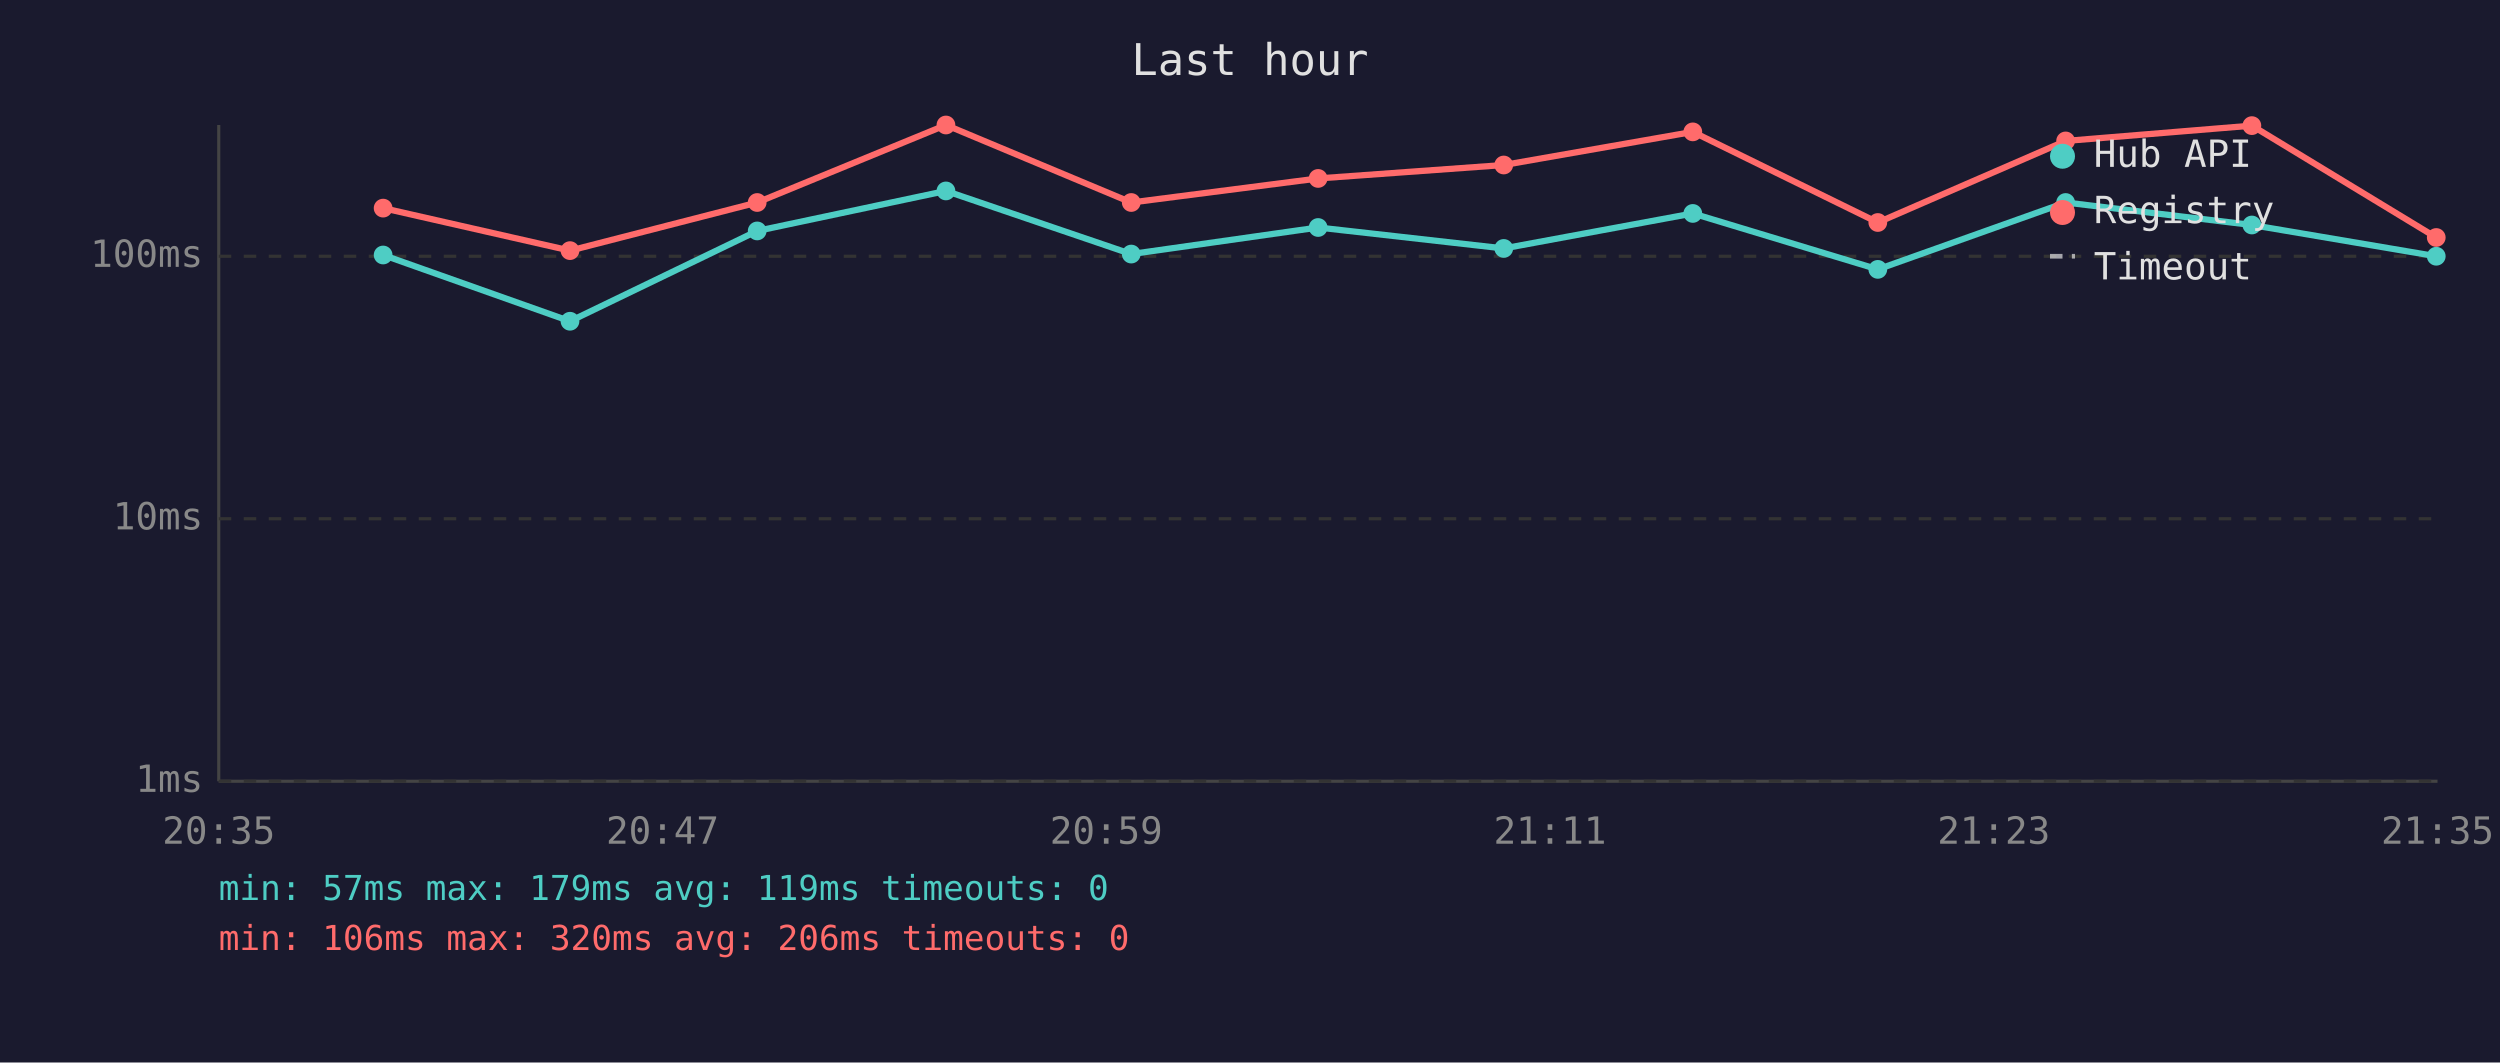
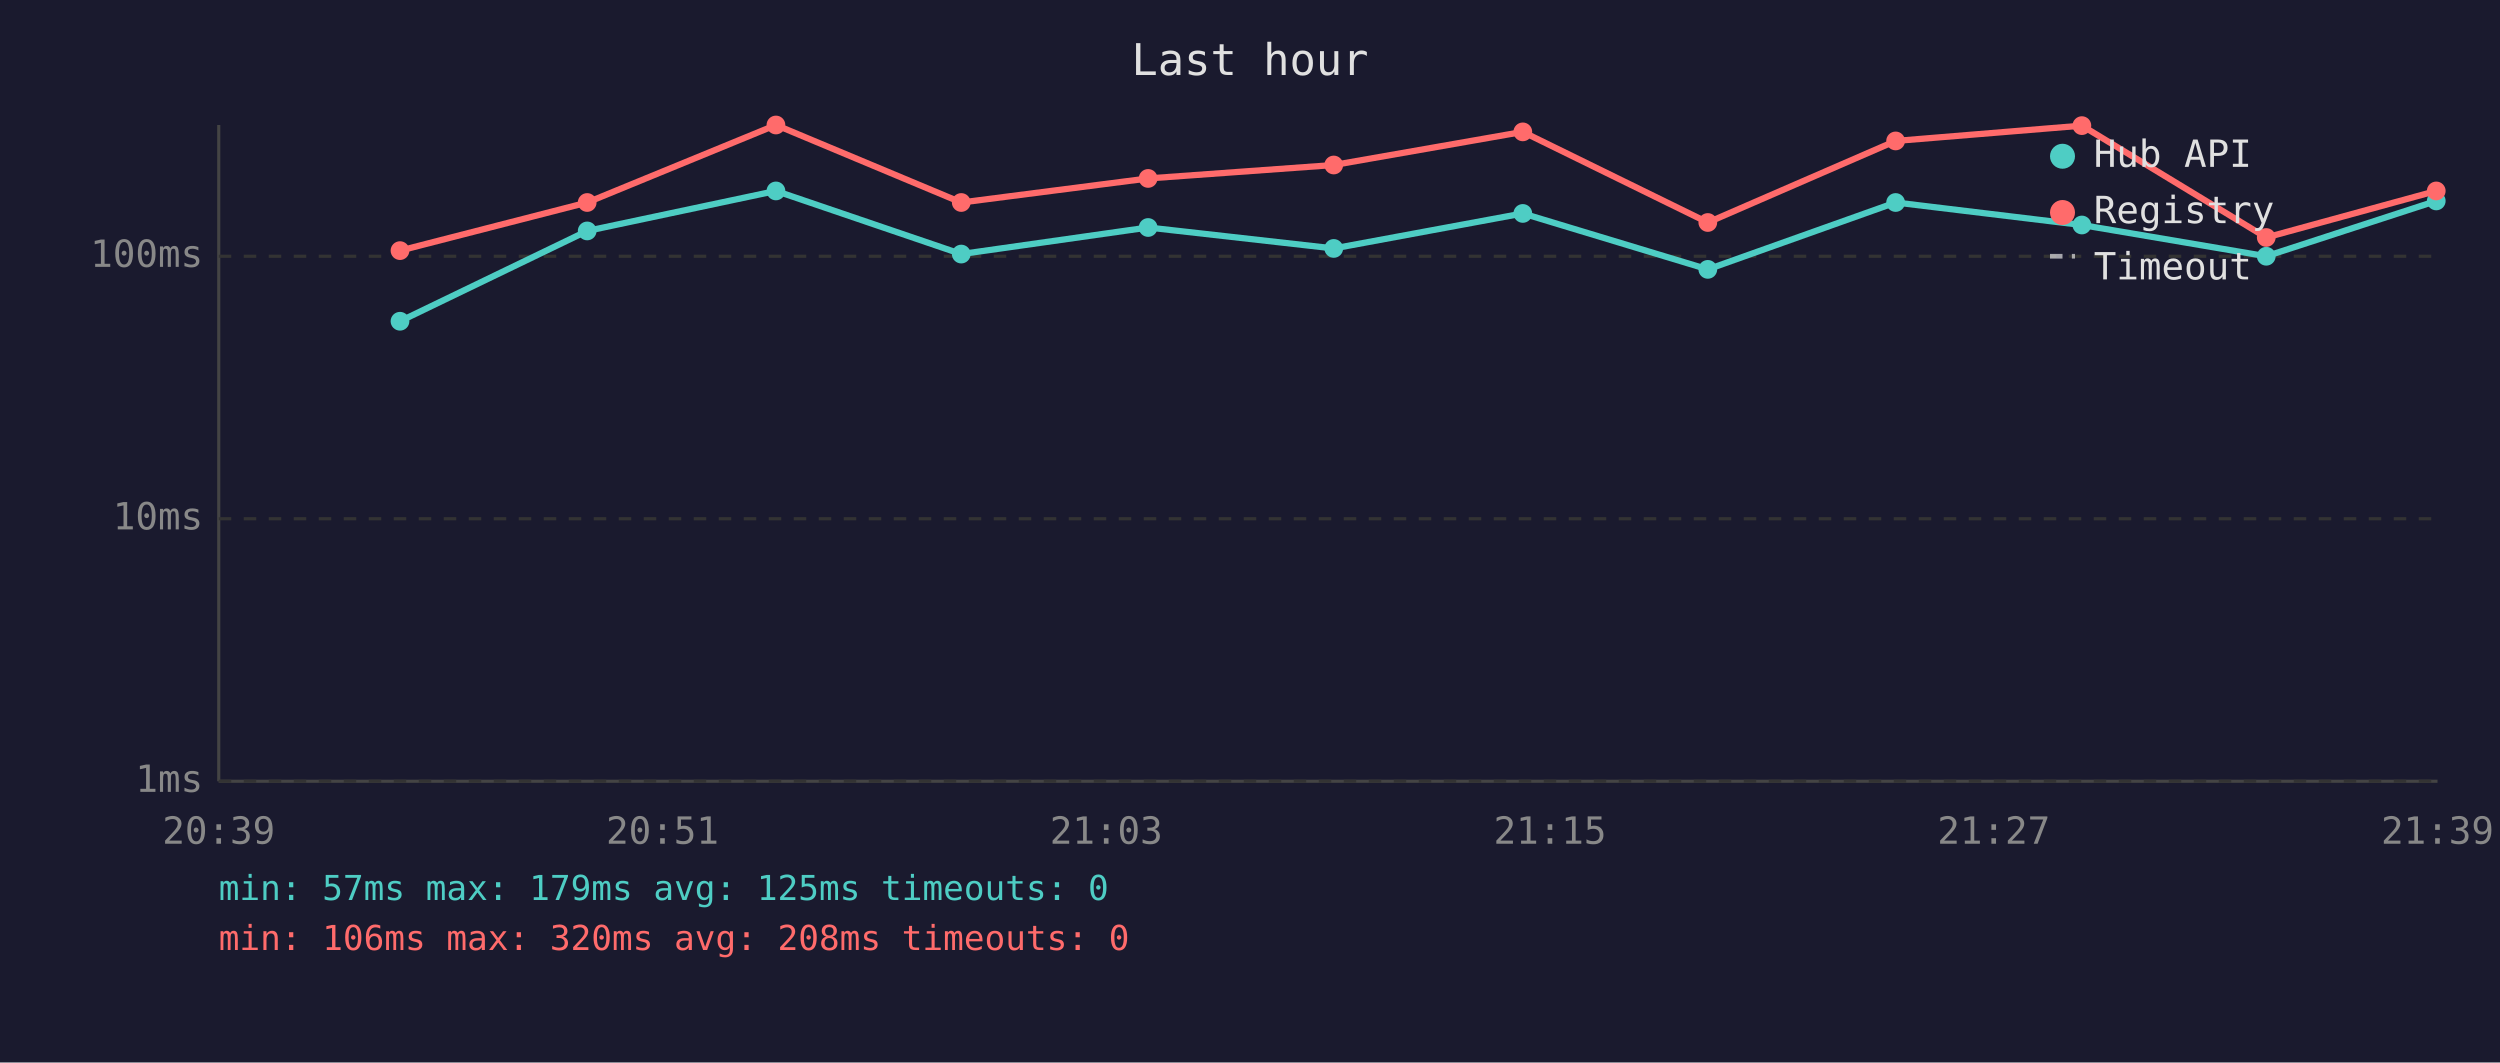
<svg xmlns="http://www.w3.org/2000/svg" viewBox="0 0 800 340" font-family="monospace" font-size="12">
  <rect width="800" height="340" fill="#1a1a2e" />
  <text x="400" y="24" fill="#e0e0e0" font-size="14" text-anchor="middle">Last hour</text>
  <line x1="70" y1="40" x2="70" y2="250" stroke="#444" stroke-width="1" />
  <line x1="70" y1="250" x2="780" y2="250" stroke="#444" stroke-width="1" />
  <line x1="70" y1="250" x2="780" y2="250" stroke="#333" stroke-width="1" stroke-dasharray="4" />
  <text x="65" y="250" fill="#888" text-anchor="end" dominant-baseline="middle">1ms</text>
  <line x1="70" y1="166" x2="780" y2="166" stroke="#333" stroke-width="1" stroke-dasharray="4" />
  <text x="65" y="166" fill="#888" text-anchor="end" dominant-baseline="middle">10ms</text>
  <line x1="70" y1="82" x2="780" y2="82" stroke="#333" stroke-width="1" stroke-dasharray="4" />
  <text x="65" y="82" fill="#888" text-anchor="end" dominant-baseline="middle">100ms</text>
-   <text x="70" y="270" fill="#888" text-anchor="middle">20:35</text>
-   <text x="212" y="270" fill="#888" text-anchor="middle">20:47</text>
-   <text x="354" y="270" fill="#888" text-anchor="middle">20:59</text>
-   <text x="496" y="270" fill="#888" text-anchor="middle">21:11</text>
-   <text x="638" y="270" fill="#888" text-anchor="middle">21:23</text>
-   <text x="780" y="270" fill="#888" text-anchor="middle">21:35</text>
-   <polyline points="122.6,81.6 182.4,102.8 242.3,73.9 302.7,61.1 362.0,81.3 421.8,72.8 481.2,79.5 541.7,68.3 600.9,86.2 661.0,64.8 720.6,72.0 779.6,82.0" fill="none" stroke="#4ecdc4" stroke-width="2" opacity="1" />
-   <circle cx="122.6" cy="81.6" r="3" fill="#4ecdc4" />
-   <circle cx="182.4" cy="102.8" r="3" fill="#4ecdc4" />
-   <circle cx="242.3" cy="73.9" r="3" fill="#4ecdc4" />
-   <circle cx="302.7" cy="61.1" r="3" fill="#4ecdc4" />
-   <circle cx="362.0" cy="81.3" r="3" fill="#4ecdc4" />
-   <circle cx="421.8" cy="72.8" r="3" fill="#4ecdc4" />
-   <circle cx="481.2" cy="79.5" r="3" fill="#4ecdc4" />
-   <circle cx="541.7" cy="68.3" r="3" fill="#4ecdc4" />
-   <circle cx="600.9" cy="86.2" r="3" fill="#4ecdc4" />
-   <circle cx="661.0" cy="64.8" r="3" fill="#4ecdc4" />
-   <circle cx="720.6" cy="72.0" r="3" fill="#4ecdc4" />
-   <circle cx="779.6" cy="82.0" r="3" fill="#4ecdc4" />
-   <polyline points="122.6,66.6 182.4,80.2 242.3,64.8 302.7,40.0 362.0,64.8 421.8,57.1 481.2,52.8 541.7,42.2 600.9,71.2 661.0,45.1 720.6,40.2 779.6,76.0" fill="none" stroke="#ff6b6b" stroke-width="2" opacity="1" />
-   <circle cx="122.6" cy="66.6" r="3" fill="#ff6b6b" />
-   <circle cx="182.4" cy="80.2" r="3" fill="#ff6b6b" />
-   <circle cx="242.3" cy="64.8" r="3" fill="#ff6b6b" />
-   <circle cx="302.7" cy="40.0" r="3" fill="#ff6b6b" />
-   <circle cx="362.0" cy="64.8" r="3" fill="#ff6b6b" />
-   <circle cx="421.8" cy="57.1" r="3" fill="#ff6b6b" />
-   <circle cx="481.2" cy="52.8" r="3" fill="#ff6b6b" />
-   <circle cx="541.7" cy="42.2" r="3" fill="#ff6b6b" />
-   <circle cx="600.9" cy="71.2" r="3" fill="#ff6b6b" />
-   <circle cx="661.0" cy="45.1" r="3" fill="#ff6b6b" />
-   <circle cx="720.6" cy="40.2" r="3" fill="#ff6b6b" />
-   <circle cx="779.6" cy="76.0" r="3" fill="#ff6b6b" />
+   <text x="70" y="270" fill="#888" text-anchor="middle">20:39</text>
+   <text x="212" y="270" fill="#888" text-anchor="middle">20:51</text>
+   <text x="354" y="270" fill="#888" text-anchor="middle">21:03</text>
+   <text x="496" y="270" fill="#888" text-anchor="middle">21:15</text>
+   <text x="638" y="270" fill="#888" text-anchor="middle">21:27</text>
+   <text x="780" y="270" fill="#888" text-anchor="middle">21:39</text>
+   <polyline points="128.0,102.8 187.9,73.9 248.3,61.1 307.6,81.3 367.4,72.8 426.8,79.5 487.3,68.3 546.5,86.2 606.6,64.8 666.2,72.0 725.2,82.0 779.6,64.3" fill="none" stroke="#4ecdc4" stroke-width="2" opacity="1" />
+   <circle cx="128.0" cy="102.8" r="3" fill="#4ecdc4" />
+   <circle cx="187.9" cy="73.9" r="3" fill="#4ecdc4" />
+   <circle cx="248.3" cy="61.1" r="3" fill="#4ecdc4" />
+   <circle cx="307.6" cy="81.3" r="3" fill="#4ecdc4" />
+   <circle cx="367.4" cy="72.8" r="3" fill="#4ecdc4" />
+   <circle cx="426.8" cy="79.5" r="3" fill="#4ecdc4" />
+   <circle cx="487.3" cy="68.3" r="3" fill="#4ecdc4" />
+   <circle cx="546.5" cy="86.2" r="3" fill="#4ecdc4" />
+   <circle cx="606.6" cy="64.8" r="3" fill="#4ecdc4" />
+   <circle cx="666.2" cy="72.0" r="3" fill="#4ecdc4" />
+   <circle cx="725.2" cy="82.0" r="3" fill="#4ecdc4" />
+   <circle cx="779.6" cy="64.3" r="3" fill="#4ecdc4" />
+   <polyline points="128.0,80.2 187.9,64.8 248.3,40.0 307.6,64.8 367.4,57.1 426.8,52.8 487.3,42.2 546.5,71.2 606.6,45.1 666.2,40.2 725.2,76.0 779.6,61.1" fill="none" stroke="#ff6b6b" stroke-width="2" opacity="1" />
+   <circle cx="128.0" cy="80.2" r="3" fill="#ff6b6b" />
+   <circle cx="187.9" cy="64.8" r="3" fill="#ff6b6b" />
+   <circle cx="248.3" cy="40.0" r="3" fill="#ff6b6b" />
+   <circle cx="307.6" cy="64.8" r="3" fill="#ff6b6b" />
+   <circle cx="367.4" cy="57.1" r="3" fill="#ff6b6b" />
+   <circle cx="426.8" cy="52.8" r="3" fill="#ff6b6b" />
+   <circle cx="487.3" cy="42.2" r="3" fill="#ff6b6b" />
+   <circle cx="546.5" cy="71.2" r="3" fill="#ff6b6b" />
+   <circle cx="606.6" cy="45.1" r="3" fill="#ff6b6b" />
+   <circle cx="666.2" cy="40.2" r="3" fill="#ff6b6b" />
+   <circle cx="725.2" cy="76.0" r="3" fill="#ff6b6b" />
+   <circle cx="779.6" cy="61.1" r="3" fill="#ff6b6b" />
  <circle cx="660" cy="50" r="4" fill="#4ecdc4" />
  <text x="670" y="50" fill="#e0e0e0" dominant-baseline="middle">Hub API</text>
  <circle cx="660" cy="68" r="4" fill="#ff6b6b" />
  <text x="670" y="68" fill="#e0e0e0" dominant-baseline="middle">Registry</text>
  <line x1="656" y1="82" x2="664" y2="82" stroke="#e0e0e0" stroke-width="1.5" stroke-dasharray="4,3" opacity="0.7" />
  <text x="670" y="86" fill="#e0e0e0" dominant-baseline="middle">Timeout</text>
-   <text x="70" y="288" fill="#4ecdc4" font-size="11">min: 57ms  max: 179ms  avg: 119ms  timeouts: 0</text>
-   <text x="70" y="304" fill="#ff6b6b" font-size="11">min: 106ms  max: 320ms  avg: 206ms  timeouts: 0</text>
+   <text x="70" y="288" fill="#4ecdc4" font-size="11">min: 57ms  max: 179ms  avg: 125ms  timeouts: 0</text>
+   <text x="70" y="304" fill="#ff6b6b" font-size="11">min: 106ms  max: 320ms  avg: 208ms  timeouts: 0</text>
</svg>
